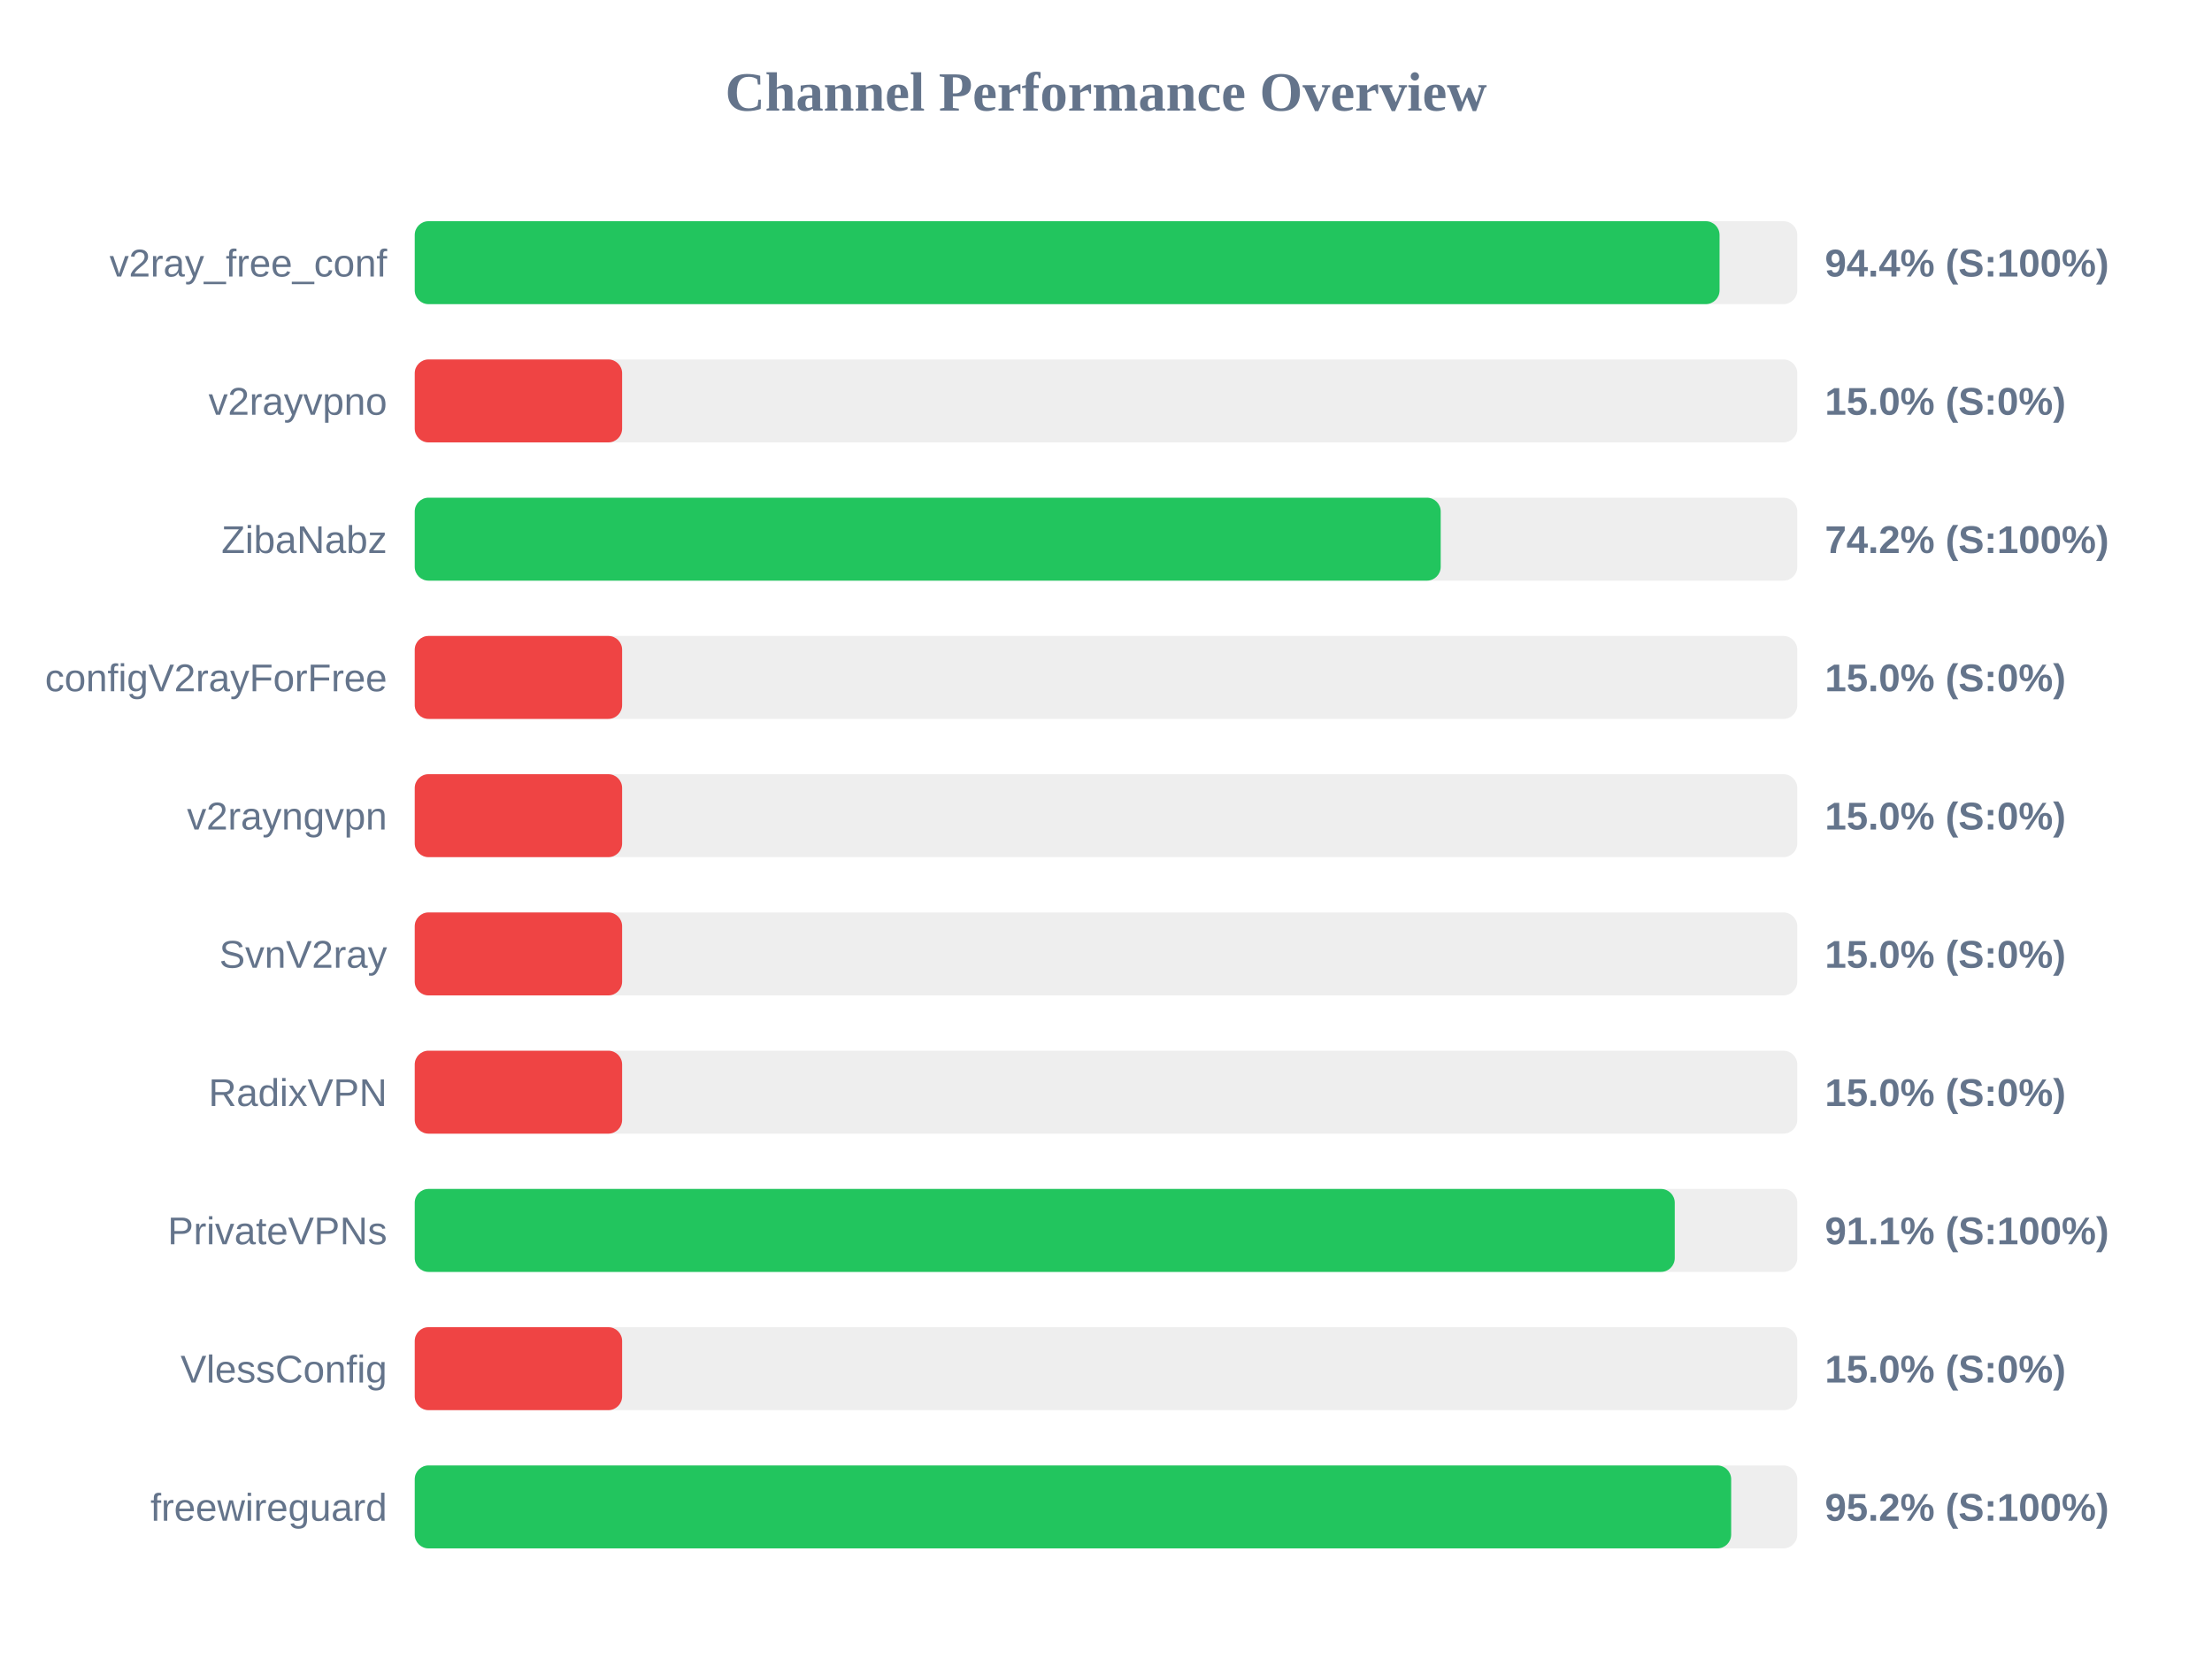
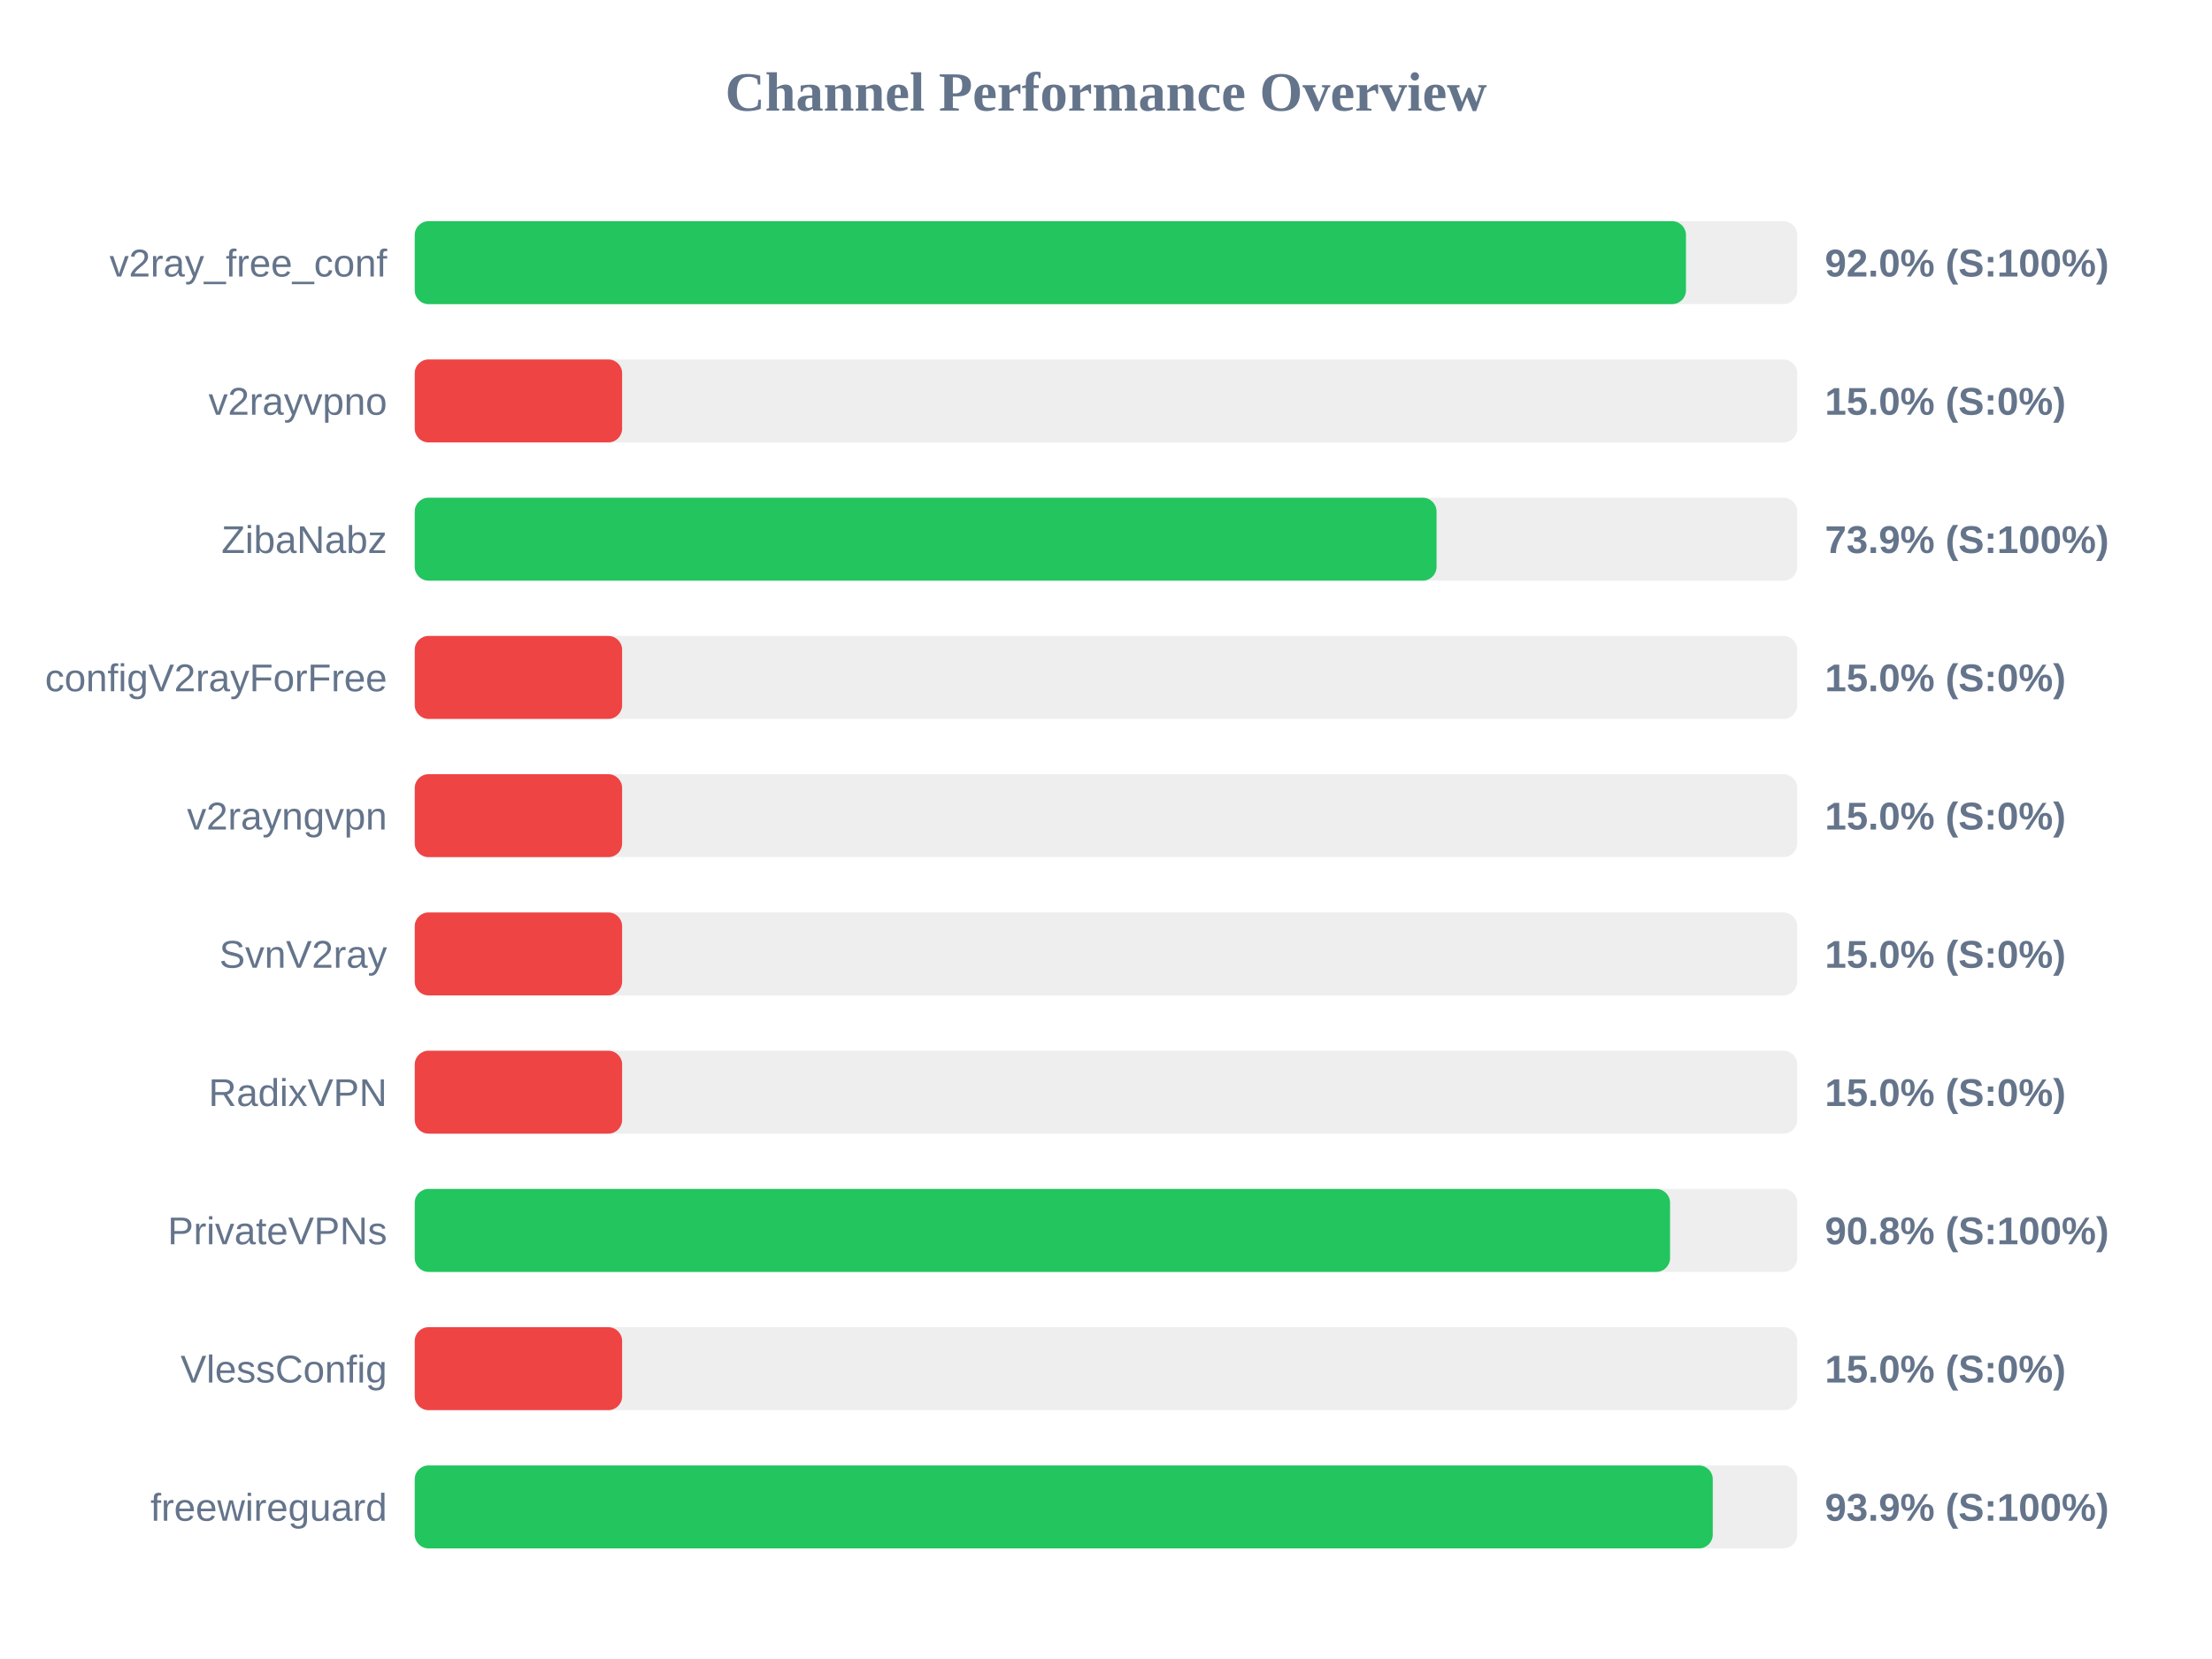
<svg xmlns="http://www.w3.org/2000/svg" width="800" height="600" version="1.1">
  <style>
        .row { font: 14px Arial; fill: #64748b; }
        .score { font: bold 14px Arial; fill: #64748b; }
    </style>
  <text x="400" y="40" text-anchor="middle" font-size="20px" font-weight="bold" fill="#64748b">Channel Performance Overview</text>
  <rect x="150" y="80" width="500" height="30" fill="#eee" rx="5" />
-   <rect x="150" y="80" width="471.9" height="30" fill="#22c55e" rx="5" />
+   <rect x="150" y="80" width="459.75" height="30" fill="#22c55e" rx="5" />
  <text x="140" y="100" text-anchor="end" class="row">v2ray_free_conf</text>
-   <text x="660" y="100" text-anchor="start" class="score">94.4% (S:100%)</text>
+   <text x="660" y="100" text-anchor="start" class="score">92.0% (S:100%)</text>
  <rect x="150" y="130" width="500" height="30" fill="#eee" rx="5" />
  <rect x="150" y="130" width="75.0" height="30" fill="#ef4444" rx="5" />
  <text x="140" y="150" text-anchor="end" class="row">v2rayvpno</text>
  <text x="660" y="150" text-anchor="start" class="score">15.0% (S:0%)</text>
  <rect x="150" y="180" width="500" height="30" fill="#eee" rx="5" />
-   <rect x="150" y="180" width="371.05" height="30" fill="#22c55e" rx="5" />
+   <rect x="150" y="180" width="369.55" height="30" fill="#22c55e" rx="5" />
  <text x="140" y="200" text-anchor="end" class="row">ZibaNabz</text>
-   <text x="660" y="200" text-anchor="start" class="score">74.2% (S:100%)</text>
+   <text x="660" y="200" text-anchor="start" class="score">73.9% (S:100%)</text>
  <rect x="150" y="230" width="500" height="30" fill="#eee" rx="5" />
  <rect x="150" y="230" width="75.0" height="30" fill="#ef4444" rx="5" />
  <text x="140" y="250" text-anchor="end" class="row">configV2rayForFree</text>
  <text x="660" y="250" text-anchor="start" class="score">15.0% (S:0%)</text>
  <rect x="150" y="280" width="500" height="30" fill="#eee" rx="5" />
  <rect x="150" y="280" width="75.0" height="30" fill="#ef4444" rx="5" />
  <text x="140" y="300" text-anchor="end" class="row">v2rayngvpn</text>
  <text x="660" y="300" text-anchor="start" class="score">15.0% (S:0%)</text>
  <rect x="150" y="330" width="500" height="30" fill="#eee" rx="5" />
  <rect x="150" y="330" width="75.0" height="30" fill="#ef4444" rx="5" />
  <text x="140" y="350" text-anchor="end" class="row">SvnV2ray</text>
  <text x="660" y="350" text-anchor="start" class="score">15.0% (S:0%)</text>
  <rect x="150" y="380" width="500" height="30" fill="#eee" rx="5" />
  <rect x="150" y="380" width="75.0" height="30" fill="#ef4444" rx="5" />
  <text x="140" y="400" text-anchor="end" class="row">RadixVPN</text>
  <text x="660" y="400" text-anchor="start" class="score">15.0% (S:0%)</text>
  <rect x="150" y="430" width="500" height="30" fill="#eee" rx="5" />
-   <rect x="150" y="430" width="455.7" height="30" fill="#22c55e" rx="5" />
+   <rect x="150" y="430" width="454.0" height="30" fill="#22c55e" rx="5" />
  <text x="140" y="450" text-anchor="end" class="row">PrivateVPNs</text>
-   <text x="660" y="450" text-anchor="start" class="score">91.1% (S:100%)</text>
+   <text x="660" y="450" text-anchor="start" class="score">90.8% (S:100%)</text>
  <rect x="150" y="480" width="500" height="30" fill="#eee" rx="5" />
  <rect x="150" y="480" width="75.0" height="30" fill="#ef4444" rx="5" />
  <text x="140" y="500" text-anchor="end" class="row">VlessConfig</text>
  <text x="660" y="500" text-anchor="start" class="score">15.0% (S:0%)</text>
  <rect x="150" y="530" width="500" height="30" fill="#eee" rx="5" />
-   <rect x="150" y="530" width="476.1" height="30" fill="#22c55e" rx="5" />
+   <rect x="150" y="530" width="469.45" height="30" fill="#22c55e" rx="5" />
  <text x="140" y="550" text-anchor="end" class="row">freewireguard</text>
-   <text x="660" y="550" text-anchor="start" class="score">95.2% (S:100%)</text>
+   <text x="660" y="550" text-anchor="start" class="score">93.9% (S:100%)</text>
</svg>
